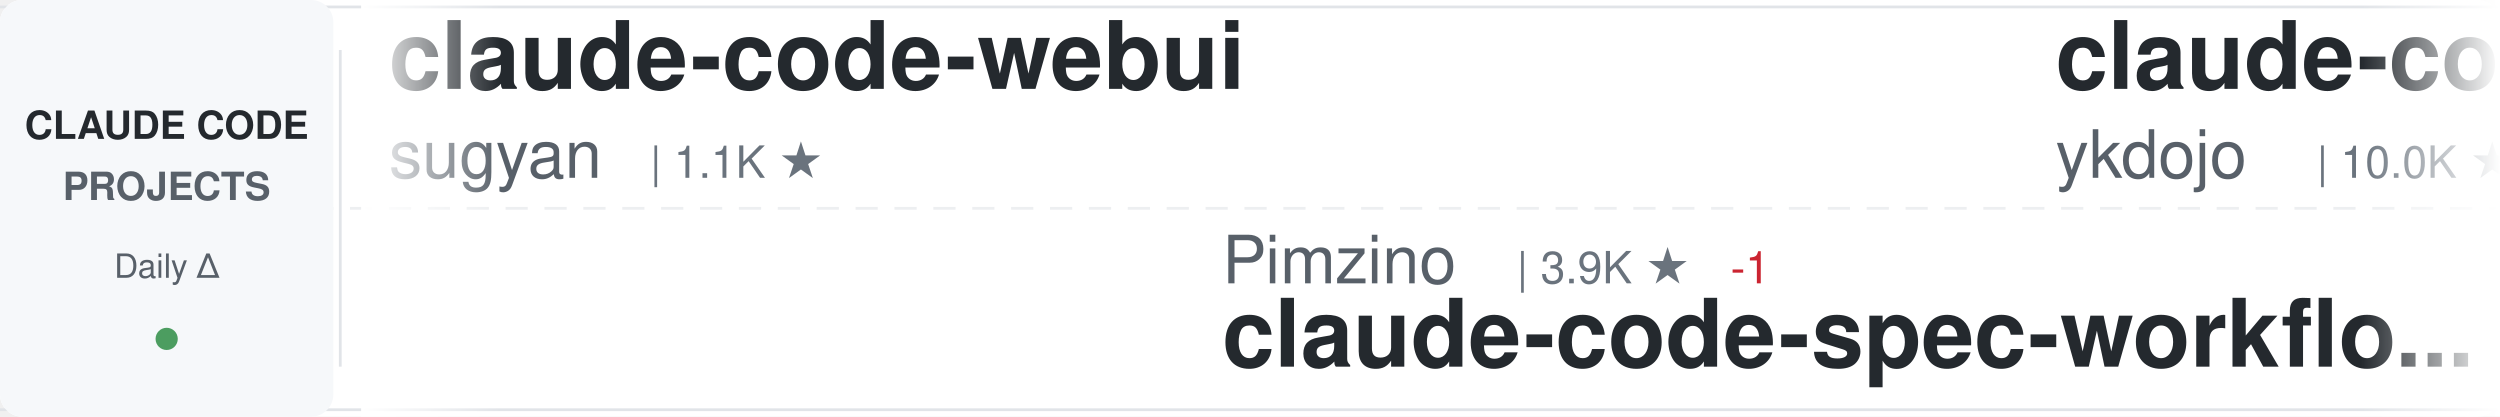
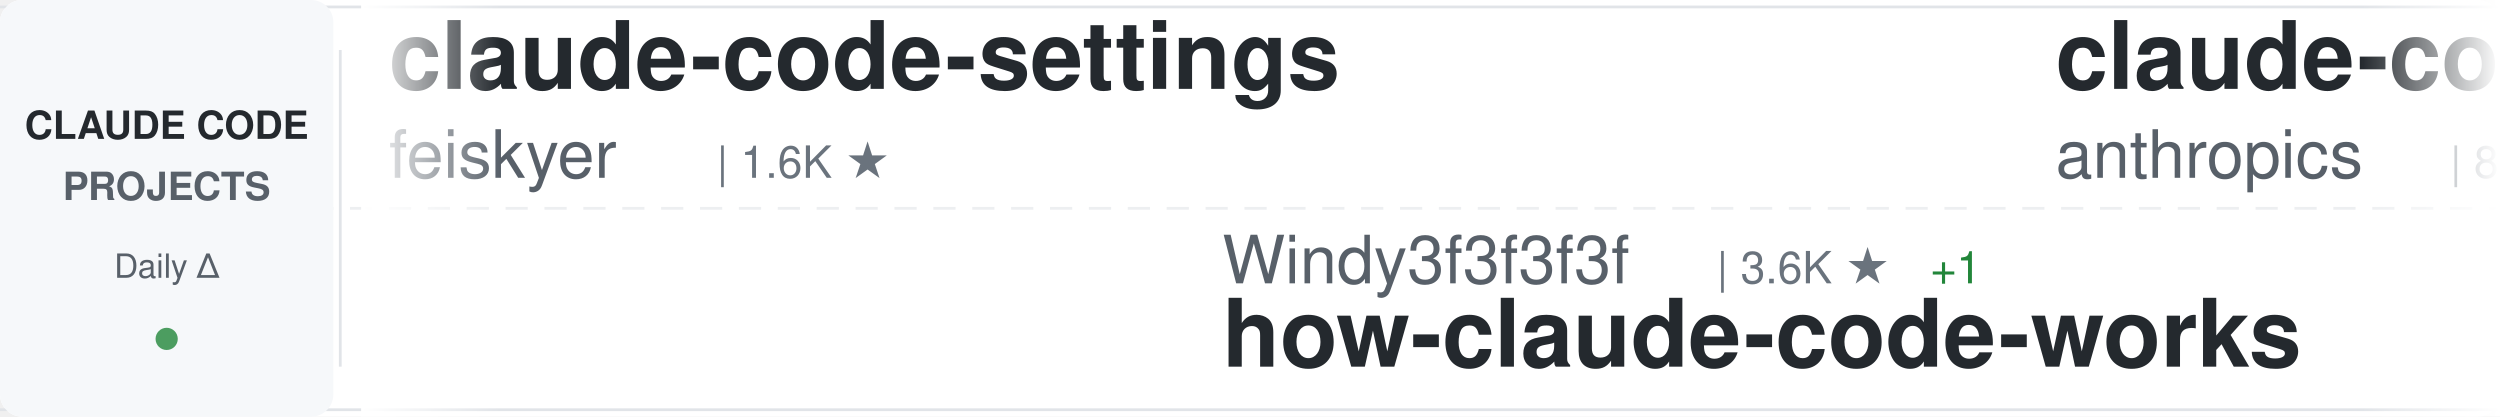
<svg xmlns="http://www.w3.org/2000/svg" width="900" height="150">
  <defs>
    <linearGradient id="awesomeLeftFade" x1="0%" y1="0%" x2="100%" y2="0%">
      <stop offset="0%" style="stop-color:#ffffff;stop-opacity:1" />
      <stop offset="100%" style="stop-color:#ffffff;stop-opacity:0" />
    </linearGradient>
    <linearGradient id="awesomeRightFade" x1="0%" y1="0%" x2="100%" y2="0%">
      <stop offset="0%" style="stop-color:#ffffff;stop-opacity:0" />
      <stop offset="100%" style="stop-color:#ffffff;stop-opacity:1" />
    </linearGradient>
  </defs>
  <rect width="900" height="150" fill="#ffffff" rx="8" />
  <rect x="0" y="2" width="900" height="1" fill="#e1e4e8" />
  <rect x="0" y="147" width="900" height="1" fill="#e1e4e8" />
  <line x1="0" y1="75" x2="900" y2="75" stroke="#e1e4e8" stroke-width="1" stroke-dasharray="8 6" opacity="0.6" />
  <rect x="0" y="0" width="120" height="150" fill="#f6f8fa" rx="8" />
  <text x="60" y="50" font-family="-apple-system, BlinkMacSystemFont, 'Segoe UI', Helvetica, Arial, sans-serif" font-size="14" font-weight="600" fill="#24292e" text-anchor="middle">CLAUDE CODE</text>
  <text x="60" y="72" font-family="-apple-system, BlinkMacSystemFont, 'Segoe UI', Helvetica, Arial, sans-serif" font-size="14" font-weight="600" fill="#586069" text-anchor="middle">PROJECTS</text>
  <text x="60" y="100" font-family="-apple-system, BlinkMacSystemFont, 'Segoe UI', Helvetica, Arial, sans-serif" font-size="12" font-weight="500" fill="#586069" text-anchor="middle">Daily Δ</text>
  <circle cx="60" cy="122" r="4" fill="#22863a" opacity="0.8" />
  <rect x="122" y="18" width="1" height="114" fill="#e1e4e8" />
  <clipPath id="awesomeTickerClip">
    <rect x="130" y="0" width="770" height="150" />
  </clipPath>
  <g clip-path="url(#awesomeTickerClip)">
    <g id="awesomeTickerItems">
      <animateTransform attributeName="transform" attributeType="XML" type="translate" from="0 0" to="-3000 0" dur="54s" repeatCount="indefinite" />
      <g transform="translate(0, 0)">
-         <text x="140" y="32" font-family="-apple-system, BlinkMacSystemFont, 'Segoe UI', Helvetica, Arial, sans-serif" font-size="34" font-weight="600" fill="#24292e">claude-code-webui</text>
-         <text x="140" y="64" font-family="-apple-system, BlinkMacSystemFont, 'Segoe UI', Helvetica, Arial, sans-serif" font-size="24" font-weight="400" fill="#586069">sugyan</text>
-         <text x="234" y="64" font-family="-apple-system, BlinkMacSystemFont, 'Segoe UI', Helvetica, Arial, sans-serif" font-size="16" font-weight="500" fill="#6a737d">| 1.1K ★</text>
+         <text x="140" y="32" font-family="-apple-system, BlinkMacSystemFont, 'Segoe UI', Helvetica, Arial, sans-serif" font-size="34" font-weight="600" fill="#24292e">claude-code-settings</text>
+         <text x="140" y="64" font-family="-apple-system, BlinkMacSystemFont, 'Segoe UI', Helvetica, Arial, sans-serif" font-size="24" font-weight="400" fill="#586069">feiskyer</text>
+         <text x="258" y="64" font-family="-apple-system, BlinkMacSystemFont, 'Segoe UI', Helvetica, Arial, sans-serif" font-size="16" font-weight="500" fill="#6a737d">| 1.6K ★</text>
      </g>
      <g transform="translate(300, 0)">
-         <text x="140" y="102" font-family="-apple-system, BlinkMacSystemFont, 'Segoe UI', Helvetica, Arial, sans-serif" font-size="24" font-weight="400" fill="#586069">Pimzino</text>
-         <text x="246" y="102" font-family="-apple-system, BlinkMacSystemFont, 'Segoe UI', Helvetica, Arial, sans-serif" font-size="16" font-weight="500" fill="#6a737d">| 3.9K ★</text>
-         <text x="323" y="102" font-family="-apple-system, BlinkMacSystemFont, 'Segoe UI', Helvetica, Arial, sans-serif" font-size="16" font-weight="500" fill="#cb2431"> -1</text>
-         <text x="140" y="132" font-family="-apple-system, BlinkMacSystemFont, 'Segoe UI', Helvetica, Arial, sans-serif" font-size="34" font-weight="600" fill="#24292e">claude-code-spec-workflo...</text>
+         <text x="140" y="102" font-family="-apple-system, BlinkMacSystemFont, 'Segoe UI', Helvetica, Arial, sans-serif" font-size="24" font-weight="400" fill="#586069">Windy3f3f3f3f</text>
+         <text x="318" y="102" font-family="-apple-system, BlinkMacSystemFont, 'Segoe UI', Helvetica, Arial, sans-serif" font-size="16" font-weight="500" fill="#6a737d">| 3.6K ★</text>
+         <text x="395" y="102" font-family="-apple-system, BlinkMacSystemFont, 'Segoe UI', Helvetica, Arial, sans-serif" font-size="16" font-weight="500" fill="#22863a"> +1</text>
+         <text x="140" y="132" font-family="-apple-system, BlinkMacSystemFont, 'Segoe UI', Helvetica, Arial, sans-serif" font-size="34" font-weight="600" fill="#24292e">how-claude-code-works</text>
      </g>
      <g transform="translate(600, 0)">
-         <text x="140" y="32" font-family="-apple-system, BlinkMacSystemFont, 'Segoe UI', Helvetica, Arial, sans-serif" font-size="34" font-weight="600" fill="#24292e">claude-code-tips</text>
-         <text x="140" y="64" font-family="-apple-system, BlinkMacSystemFont, 'Segoe UI', Helvetica, Arial, sans-serif" font-size="24" font-weight="400" fill="#586069">ykdojo</text>
-         <text x="234" y="64" font-family="-apple-system, BlinkMacSystemFont, 'Segoe UI', Helvetica, Arial, sans-serif" font-size="16" font-weight="500" fill="#6a737d">| 10.0K ★</text>
-         <text x="320" y="64" font-family="-apple-system, BlinkMacSystemFont, 'Segoe UI', Helvetica, Arial, sans-serif" font-size="16" font-weight="500" fill="#22863a"> +2</text>
+         <text x="140" y="32" font-family="-apple-system, BlinkMacSystemFont, 'Segoe UI', Helvetica, Arial, sans-serif" font-size="34" font-weight="600" fill="#24292e">claude-code-action</text>
+         <text x="140" y="64" font-family="-apple-system, BlinkMacSystemFont, 'Segoe UI', Helvetica, Arial, sans-serif" font-size="24" font-weight="400" fill="#586069">anthropics</text>
+         <text x="282" y="64" font-family="-apple-system, BlinkMacSystemFont, 'Segoe UI', Helvetica, Arial, sans-serif" font-size="16" font-weight="500" fill="#6a737d">| 8.8K ★</text>
+         <text x="359" y="64" font-family="-apple-system, BlinkMacSystemFont, 'Segoe UI', Helvetica, Arial, sans-serif" font-size="16" font-weight="500" fill="#22863a"> +2</text>
      </g>
      <g transform="translate(900, 0)">
-         <text x="140" y="102" font-family="-apple-system, BlinkMacSystemFont, 'Segoe UI', Helvetica, Arial, sans-serif" font-size="24" font-weight="400" fill="#586069">shanraisshan</text>
-         <text x="306" y="102" font-family="-apple-system, BlinkMacSystemFont, 'Segoe UI', Helvetica, Arial, sans-serif" font-size="16" font-weight="500" fill="#6a737d">| 65.4K ★</text>
-         <text x="392" y="102" font-family="-apple-system, BlinkMacSystemFont, 'Segoe UI', Helvetica, Arial, sans-serif" font-size="16" font-weight="500" fill="#22863a"> +15</text>
-         <text x="140" y="132" font-family="-apple-system, BlinkMacSystemFont, 'Segoe UI', Helvetica, Arial, sans-serif" font-size="34" font-weight="600" fill="#24292e">claude-code-best-practic...</text>
+         <text x="140" y="102" font-family="-apple-system, BlinkMacSystemFont, 'Segoe UI', Helvetica, Arial, sans-serif" font-size="24" font-weight="400" fill="#586069">rohitg00</text>
+         <text x="258" y="102" font-family="-apple-system, BlinkMacSystemFont, 'Segoe UI', Helvetica, Arial, sans-serif" font-size="16" font-weight="500" fill="#6a737d">| 2.6K ★</text>
+         <text x="335" y="102" font-family="-apple-system, BlinkMacSystemFont, 'Segoe UI', Helvetica, Arial, sans-serif" font-size="16" font-weight="500" fill="#22863a"> +1</text>
+         <text x="140" y="132" font-family="-apple-system, BlinkMacSystemFont, 'Segoe UI', Helvetica, Arial, sans-serif" font-size="34" font-weight="600" fill="#24292e">awesome-claude-code-tool...</text>
      </g>
      <g transform="translate(1200, 0)">
-         <text x="140" y="32" font-family="-apple-system, BlinkMacSystemFont, 'Segoe UI', Helvetica, Arial, sans-serif" font-size="34" font-weight="600" fill="#24292e">oh-my-claudecode</text>
-         <text x="140" y="64" font-family="-apple-system, BlinkMacSystemFont, 'Segoe UI', Helvetica, Arial, sans-serif" font-size="24" font-weight="400" fill="#586069">Yeachan-Heo</text>
-         <text x="294" y="64" font-family="-apple-system, BlinkMacSystemFont, 'Segoe UI', Helvetica, Arial, sans-serif" font-size="16" font-weight="500" fill="#6a737d">| 38.9K ★</text>
-         <text x="380" y="64" font-family="-apple-system, BlinkMacSystemFont, 'Segoe UI', Helvetica, Arial, sans-serif" font-size="16" font-weight="500" fill="#22863a"> +2</text>
+         <text x="140" y="32" font-family="-apple-system, BlinkMacSystemFont, 'Segoe UI', Helvetica, Arial, sans-serif" font-size="34" font-weight="600" fill="#24292e">claude-code-engineering</text>
+         <text x="140" y="64" font-family="-apple-system, BlinkMacSystemFont, 'Segoe UI', Helvetica, Arial, sans-serif" font-size="24" font-weight="400" fill="#586069">huangjia2019</text>
+         <text x="306" y="64" font-family="-apple-system, BlinkMacSystemFont, 'Segoe UI', Helvetica, Arial, sans-serif" font-size="16" font-weight="500" fill="#6a737d">| 1.1K ★</text>
      </g>
      <g transform="translate(1500, 0)">
-         <text x="140" y="102" font-family="-apple-system, BlinkMacSystemFont, 'Segoe UI', Helvetica, Arial, sans-serif" font-size="24" font-weight="400" fill="#586069">pengchengneo</text>
-         <text x="306" y="102" font-family="-apple-system, BlinkMacSystemFont, 'Segoe UI', Helvetica, Arial, sans-serif" font-size="16" font-weight="500" fill="#6a737d">| 1.8K ★</text>
-         <text x="140" y="132" font-family="-apple-system, BlinkMacSystemFont, 'Segoe UI', Helvetica, Arial, sans-serif" font-size="34" font-weight="600" fill="#24292e">Claude-Code</text>
+         <text x="140" y="102" font-family="-apple-system, BlinkMacSystemFont, 'Segoe UI', Helvetica, Arial, sans-serif" font-size="24" font-weight="400" fill="#586069">anthropics</text>
+         <text x="282" y="102" font-family="-apple-system, BlinkMacSystemFont, 'Segoe UI', Helvetica, Arial, sans-serif" font-size="16" font-weight="500" fill="#6a737d">| 172.5K ★</text>
+         <text x="377" y="102" font-family="-apple-system, BlinkMacSystemFont, 'Segoe UI', Helvetica, Arial, sans-serif" font-size="16" font-weight="500" fill="#22863a"> +28</text>
+         <text x="140" y="132" font-family="-apple-system, BlinkMacSystemFont, 'Segoe UI', Helvetica, Arial, sans-serif" font-size="34" font-weight="600" fill="#24292e">skills</text>
      </g>
      <g transform="translate(1800, 0)">
-         <text x="140" y="32" font-family="-apple-system, BlinkMacSystemFont, 'Segoe UI', Helvetica, Arial, sans-serif" font-size="34" font-weight="600" fill="#24292e">claude-code-transcripts</text>
-         <text x="140" y="64" font-family="-apple-system, BlinkMacSystemFont, 'Segoe UI', Helvetica, Arial, sans-serif" font-size="24" font-weight="400" fill="#586069">simonw</text>
-         <text x="234" y="64" font-family="-apple-system, BlinkMacSystemFont, 'Segoe UI', Helvetica, Arial, sans-serif" font-size="16" font-weight="500" fill="#6a737d">| 1.7K ★</text>
+         <text x="140" y="32" font-family="-apple-system, BlinkMacSystemFont, 'Segoe UI', Helvetica, Arial, sans-serif" font-size="34" font-weight="600" fill="#24292e">Auto-claude-code-researc...</text>
+         <text x="140" y="64" font-family="-apple-system, BlinkMacSystemFont, 'Segoe UI', Helvetica, Arial, sans-serif" font-size="24" font-weight="400" fill="#586069">wanshuiyin</text>
+         <text x="282" y="64" font-family="-apple-system, BlinkMacSystemFont, 'Segoe UI', Helvetica, Arial, sans-serif" font-size="16" font-weight="500" fill="#6a737d">| 15.4K ★</text>
+         <text x="368" y="64" font-family="-apple-system, BlinkMacSystemFont, 'Segoe UI', Helvetica, Arial, sans-serif" font-size="16" font-weight="500" fill="#22863a"> +7</text>
      </g>
      <g transform="translate(2100, 0)">
-         <text x="140" y="102" font-family="-apple-system, BlinkMacSystemFont, 'Segoe UI', Helvetica, Arial, sans-serif" font-size="24" font-weight="400" fill="#586069">huangserva</text>
-         <text x="282" y="102" font-family="-apple-system, BlinkMacSystemFont, 'Segoe UI', Helvetica, Arial, sans-serif" font-size="16" font-weight="500" fill="#6a737d">| 626 ★</text>
-         <text x="140" y="132" font-family="-apple-system, BlinkMacSystemFont, 'Segoe UI', Helvetica, Arial, sans-serif" font-size="34" font-weight="600" fill="#24292e">claude-code-cli</text>
+         <text x="140" y="102" font-family="-apple-system, BlinkMacSystemFont, 'Segoe UI', Helvetica, Arial, sans-serif" font-size="24" font-weight="400" fill="#586069">RichardAtCT</text>
+         <text x="294" y="102" font-family="-apple-system, BlinkMacSystemFont, 'Segoe UI', Helvetica, Arial, sans-serif" font-size="16" font-weight="500" fill="#6a737d">| 2.8K ★</text>
+         <text x="140" y="132" font-family="-apple-system, BlinkMacSystemFont, 'Segoe UI', Helvetica, Arial, sans-serif" font-size="34" font-weight="600" fill="#24292e">claude-code-telegram</text>
      </g>
      <g transform="translate(2400, 0)">
-         <text x="140" y="32" font-family="-apple-system, BlinkMacSystemFont, 'Segoe UI', Helvetica, Arial, sans-serif" font-size="34" font-weight="600" fill="#24292e">claude-code-guide</text>
-         <text x="140" y="64" font-family="-apple-system, BlinkMacSystemFont, 'Segoe UI', Helvetica, Arial, sans-serif" font-size="24" font-weight="400" fill="#586069">zebbern</text>
-         <text x="246" y="64" font-family="-apple-system, BlinkMacSystemFont, 'Segoe UI', Helvetica, Arial, sans-serif" font-size="16" font-weight="500" fill="#6a737d">| 4.6K ★</text>
+         <text x="140" y="32" font-family="-apple-system, BlinkMacSystemFont, 'Segoe UI', Helvetica, Arial, sans-serif" font-size="34" font-weight="600" fill="#24292e">claude-code-tudou</text>
+         <text x="140" y="64" font-family="-apple-system, BlinkMacSystemFont, 'Segoe UI', Helvetica, Arial, sans-serif" font-size="24" font-weight="400" fill="#586069">AICoderTudou</text>
+         <text x="306" y="64" font-family="-apple-system, BlinkMacSystemFont, 'Segoe UI', Helvetica, Arial, sans-serif" font-size="16" font-weight="500" fill="#6a737d">| 495 ★</text>
      </g>
      <g transform="translate(2700, 0)">
-         <text x="140" y="102" font-family="-apple-system, BlinkMacSystemFont, 'Segoe UI', Helvetica, Arial, sans-serif" font-size="24" font-weight="400" fill="#586069">disler</text>
-         <text x="234" y="102" font-family="-apple-system, BlinkMacSystemFont, 'Segoe UI', Helvetica, Arial, sans-serif" font-size="16" font-weight="500" fill="#6a737d">| 1.7K ★</text>
-         <text x="140" y="132" font-family="-apple-system, BlinkMacSystemFont, 'Segoe UI', Helvetica, Arial, sans-serif" font-size="34" font-weight="600" fill="#24292e">pi-vs-claude-code</text>
+         <text x="140" y="102" font-family="-apple-system, BlinkMacSystemFont, 'Segoe UI', Helvetica, Arial, sans-serif" font-size="24" font-weight="400" fill="#586069">nicedreamzapp</text>
+         <text x="318" y="102" font-family="-apple-system, BlinkMacSystemFont, 'Segoe UI', Helvetica, Arial, sans-serif" font-size="16" font-weight="500" fill="#6a737d">| 3.2K ★</text>
+         <text x="395" y="102" font-family="-apple-system, BlinkMacSystemFont, 'Segoe UI', Helvetica, Arial, sans-serif" font-size="16" font-weight="500" fill="#22863a"> +1</text>
+         <text x="140" y="132" font-family="-apple-system, BlinkMacSystemFont, 'Segoe UI', Helvetica, Arial, sans-serif" font-size="34" font-weight="600" fill="#24292e">claude-code-local</text>
      </g>
      <g transform="translate(3000, 0)">
-         <text x="140" y="32" font-family="-apple-system, BlinkMacSystemFont, 'Segoe UI', Helvetica, Arial, sans-serif" font-size="34" font-weight="600" fill="#24292e">claude-code-webui</text>
-         <text x="140" y="64" font-family="-apple-system, BlinkMacSystemFont, 'Segoe UI', Helvetica, Arial, sans-serif" font-size="24" font-weight="400" fill="#586069">sugyan</text>
-         <text x="234" y="64" font-family="-apple-system, BlinkMacSystemFont, 'Segoe UI', Helvetica, Arial, sans-serif" font-size="16" font-weight="500" fill="#6a737d">| 1.1K ★</text>
+         <text x="140" y="32" font-family="-apple-system, BlinkMacSystemFont, 'Segoe UI', Helvetica, Arial, sans-serif" font-size="34" font-weight="600" fill="#24292e">claude-code-settings</text>
+         <text x="140" y="64" font-family="-apple-system, BlinkMacSystemFont, 'Segoe UI', Helvetica, Arial, sans-serif" font-size="24" font-weight="400" fill="#586069">feiskyer</text>
+         <text x="258" y="64" font-family="-apple-system, BlinkMacSystemFont, 'Segoe UI', Helvetica, Arial, sans-serif" font-size="16" font-weight="500" fill="#6a737d">| 1.6K ★</text>
      </g>
      <g transform="translate(3300, 0)">
-         <text x="140" y="102" font-family="-apple-system, BlinkMacSystemFont, 'Segoe UI', Helvetica, Arial, sans-serif" font-size="24" font-weight="400" fill="#586069">Pimzino</text>
-         <text x="246" y="102" font-family="-apple-system, BlinkMacSystemFont, 'Segoe UI', Helvetica, Arial, sans-serif" font-size="16" font-weight="500" fill="#6a737d">| 3.9K ★</text>
-         <text x="323" y="102" font-family="-apple-system, BlinkMacSystemFont, 'Segoe UI', Helvetica, Arial, sans-serif" font-size="16" font-weight="500" fill="#cb2431"> -1</text>
-         <text x="140" y="132" font-family="-apple-system, BlinkMacSystemFont, 'Segoe UI', Helvetica, Arial, sans-serif" font-size="34" font-weight="600" fill="#24292e">claude-code-spec-workflo...</text>
+         <text x="140" y="102" font-family="-apple-system, BlinkMacSystemFont, 'Segoe UI', Helvetica, Arial, sans-serif" font-size="24" font-weight="400" fill="#586069">Windy3f3f3f3f</text>
+         <text x="318" y="102" font-family="-apple-system, BlinkMacSystemFont, 'Segoe UI', Helvetica, Arial, sans-serif" font-size="16" font-weight="500" fill="#6a737d">| 3.6K ★</text>
+         <text x="395" y="102" font-family="-apple-system, BlinkMacSystemFont, 'Segoe UI', Helvetica, Arial, sans-serif" font-size="16" font-weight="500" fill="#22863a"> +1</text>
+         <text x="140" y="132" font-family="-apple-system, BlinkMacSystemFont, 'Segoe UI', Helvetica, Arial, sans-serif" font-size="34" font-weight="600" fill="#24292e">how-claude-code-works</text>
      </g>
      <g transform="translate(3600, 0)">
-         <text x="140" y="32" font-family="-apple-system, BlinkMacSystemFont, 'Segoe UI', Helvetica, Arial, sans-serif" font-size="34" font-weight="600" fill="#24292e">claude-code-tips</text>
-         <text x="140" y="64" font-family="-apple-system, BlinkMacSystemFont, 'Segoe UI', Helvetica, Arial, sans-serif" font-size="24" font-weight="400" fill="#586069">ykdojo</text>
-         <text x="234" y="64" font-family="-apple-system, BlinkMacSystemFont, 'Segoe UI', Helvetica, Arial, sans-serif" font-size="16" font-weight="500" fill="#6a737d">| 10.0K ★</text>
-         <text x="320" y="64" font-family="-apple-system, BlinkMacSystemFont, 'Segoe UI', Helvetica, Arial, sans-serif" font-size="16" font-weight="500" fill="#22863a"> +2</text>
+         <text x="140" y="32" font-family="-apple-system, BlinkMacSystemFont, 'Segoe UI', Helvetica, Arial, sans-serif" font-size="34" font-weight="600" fill="#24292e">claude-code-action</text>
+         <text x="140" y="64" font-family="-apple-system, BlinkMacSystemFont, 'Segoe UI', Helvetica, Arial, sans-serif" font-size="24" font-weight="400" fill="#586069">anthropics</text>
+         <text x="282" y="64" font-family="-apple-system, BlinkMacSystemFont, 'Segoe UI', Helvetica, Arial, sans-serif" font-size="16" font-weight="500" fill="#6a737d">| 8.8K ★</text>
+         <text x="359" y="64" font-family="-apple-system, BlinkMacSystemFont, 'Segoe UI', Helvetica, Arial, sans-serif" font-size="16" font-weight="500" fill="#22863a"> +2</text>
      </g>
      <g transform="translate(3900, 0)">
-         <text x="140" y="102" font-family="-apple-system, BlinkMacSystemFont, 'Segoe UI', Helvetica, Arial, sans-serif" font-size="24" font-weight="400" fill="#586069">shanraisshan</text>
-         <text x="306" y="102" font-family="-apple-system, BlinkMacSystemFont, 'Segoe UI', Helvetica, Arial, sans-serif" font-size="16" font-weight="500" fill="#6a737d">| 65.4K ★</text>
-         <text x="392" y="102" font-family="-apple-system, BlinkMacSystemFont, 'Segoe UI', Helvetica, Arial, sans-serif" font-size="16" font-weight="500" fill="#22863a"> +15</text>
-         <text x="140" y="132" font-family="-apple-system, BlinkMacSystemFont, 'Segoe UI', Helvetica, Arial, sans-serif" font-size="34" font-weight="600" fill="#24292e">claude-code-best-practic...</text>
+         <text x="140" y="102" font-family="-apple-system, BlinkMacSystemFont, 'Segoe UI', Helvetica, Arial, sans-serif" font-size="24" font-weight="400" fill="#586069">rohitg00</text>
+         <text x="258" y="102" font-family="-apple-system, BlinkMacSystemFont, 'Segoe UI', Helvetica, Arial, sans-serif" font-size="16" font-weight="500" fill="#6a737d">| 2.6K ★</text>
+         <text x="335" y="102" font-family="-apple-system, BlinkMacSystemFont, 'Segoe UI', Helvetica, Arial, sans-serif" font-size="16" font-weight="500" fill="#22863a"> +1</text>
+         <text x="140" y="132" font-family="-apple-system, BlinkMacSystemFont, 'Segoe UI', Helvetica, Arial, sans-serif" font-size="34" font-weight="600" fill="#24292e">awesome-claude-code-tool...</text>
      </g>
    </g>
  </g>
  <rect x="130" y="0" width="50" height="150" fill="url(#awesomeLeftFade)" />
  <rect x="850" y="0" width="50" height="150" fill="url(#awesomeRightFade)" />
</svg>
